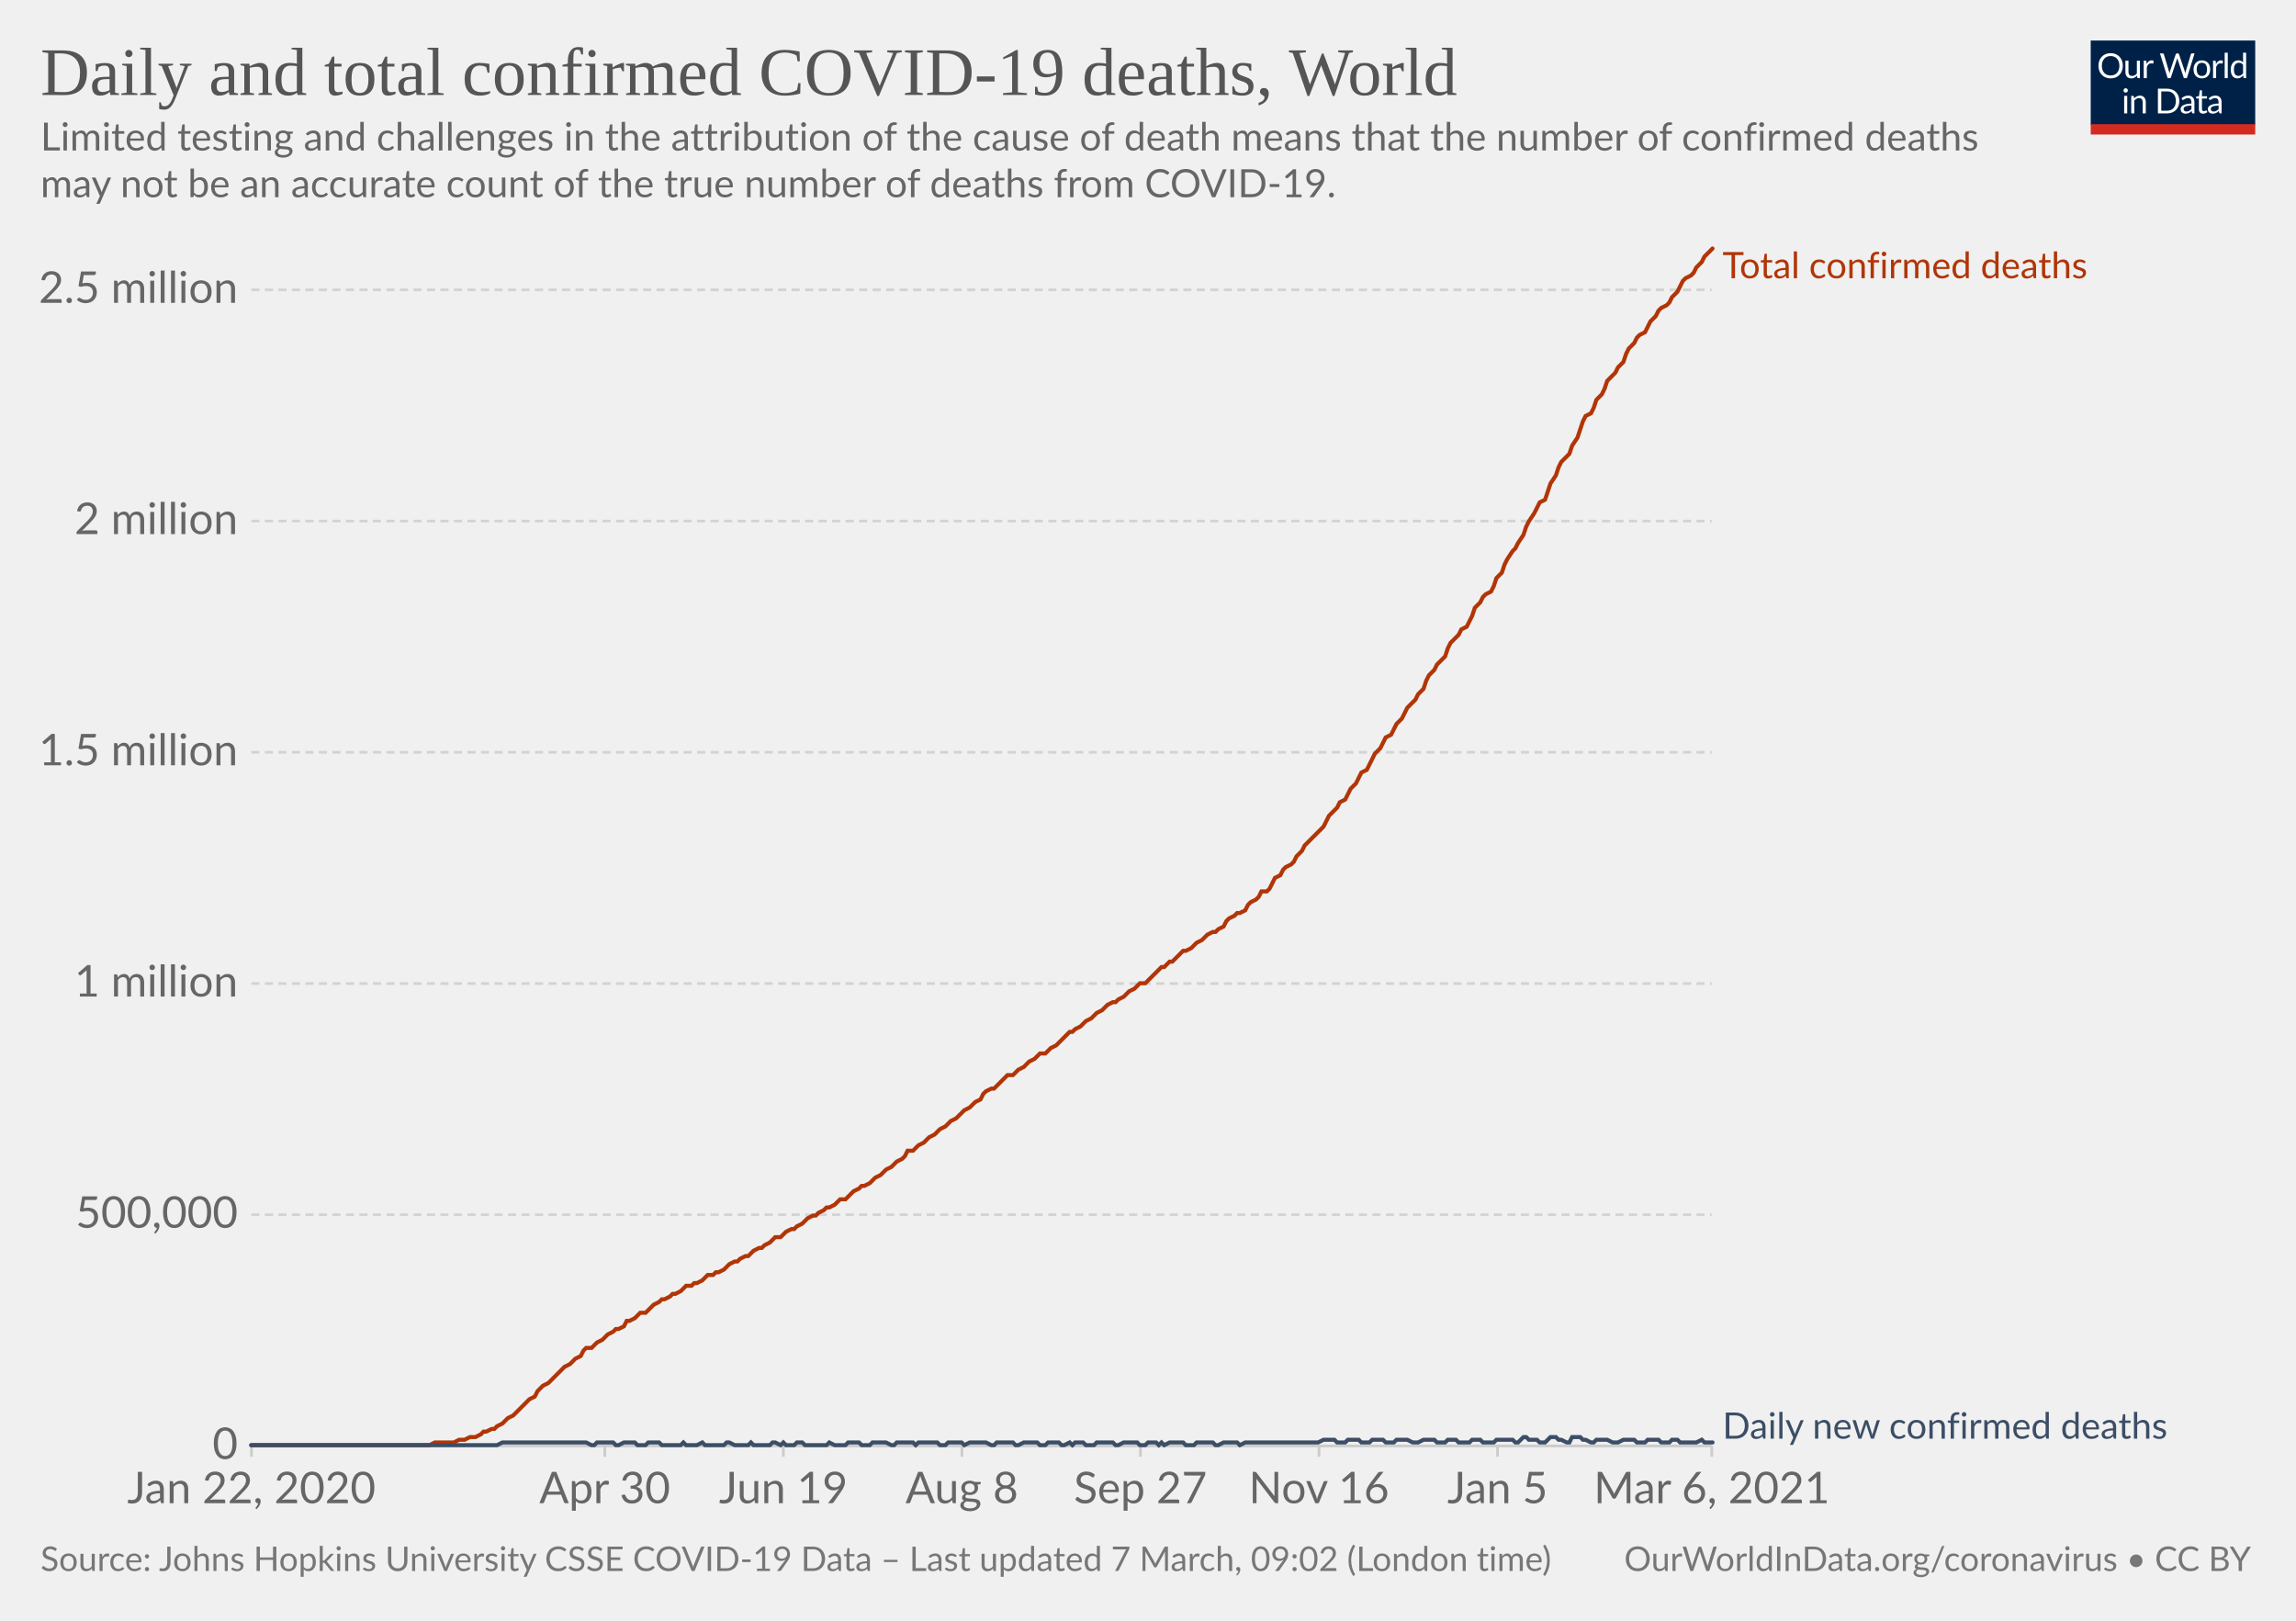
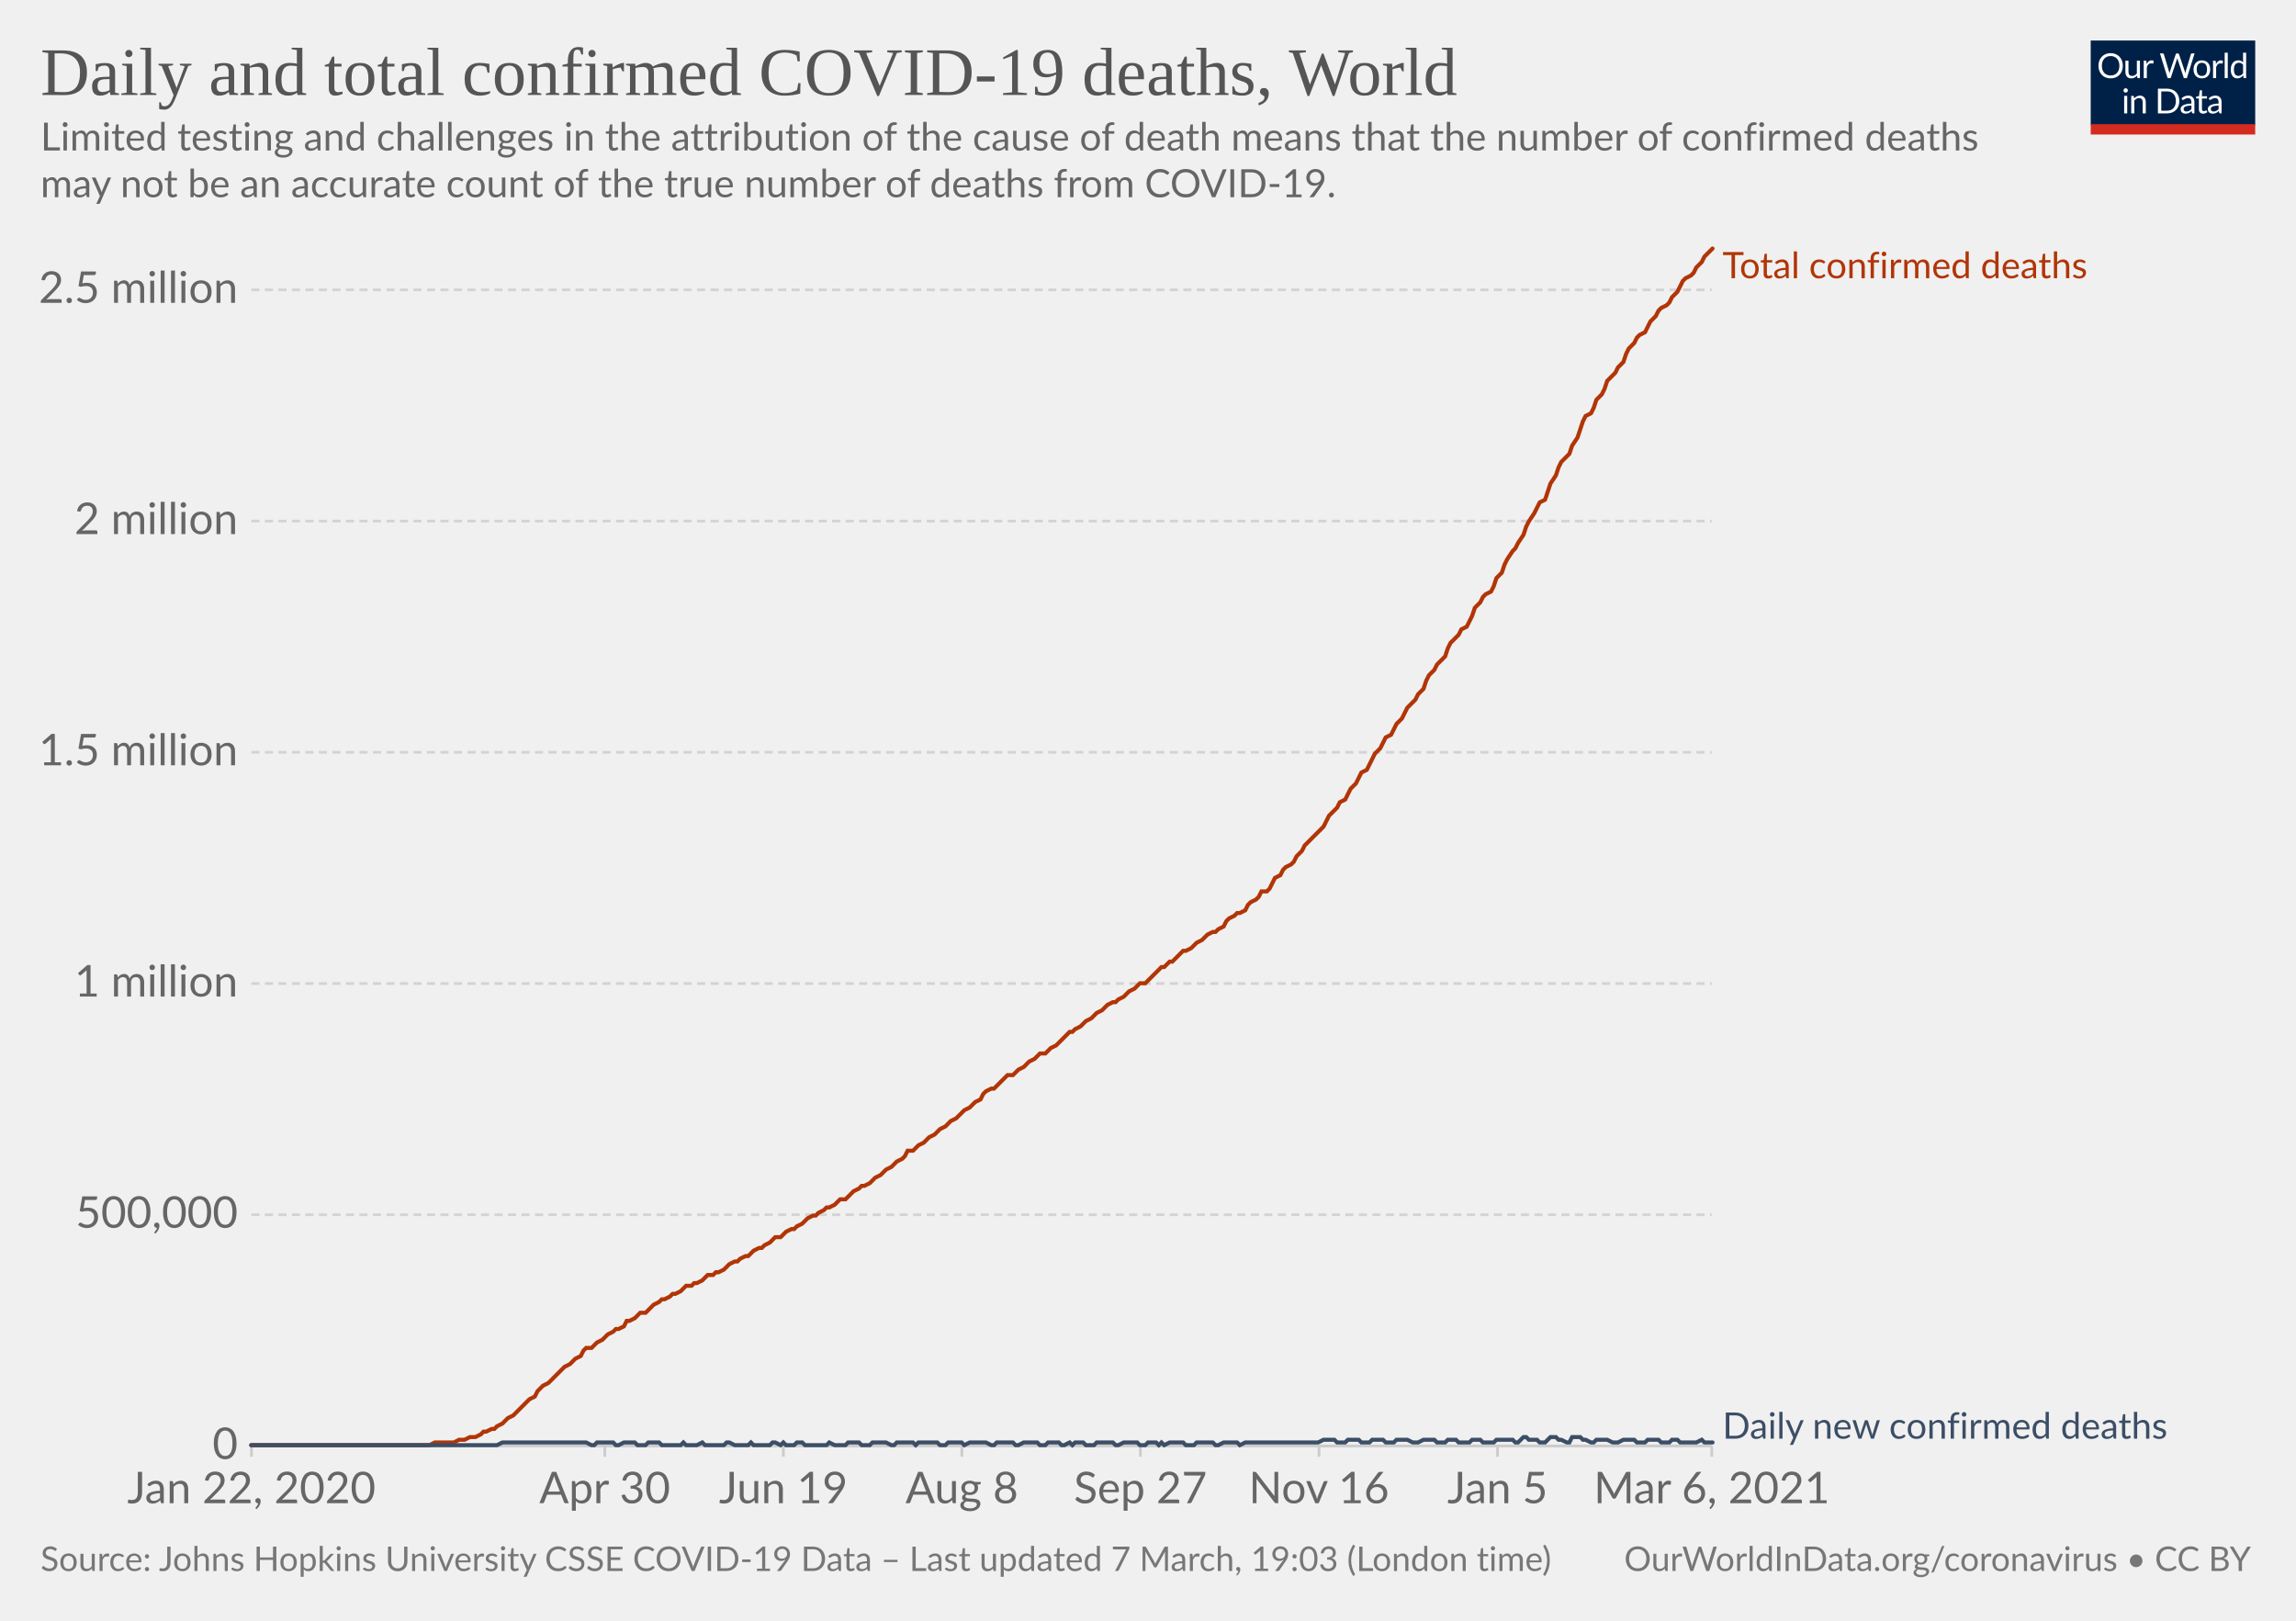
<svg xmlns="http://www.w3.org/2000/svg" version="1.1" style="background-color:#fff;-webkit-font-smoothing:antialiased" width="850" height="600" viewBox="0 0 850 600" font-family="Lato,'Helvetica Neue',Helvetica,Arial,sans-serif" font-size="18" text-rendering="optimizeLegibility">
  <g class="HeaderView">
    <g transform="matrix(.29 0 0 .29 774 15)">
      <svg width="210" height="120" viewBox="0 0 210 120" fill="none">
        <g clip-path="url(#clip0)">
          <path d="M0 0h210v107.89H0V0z" fill="#002147" />
          <path d="M40.98 32.25c0 2.36-.38 4.53-1.12 6.51a14.26 14.26 0 01-8.1 8.4c-1.9.78-4.02 1.17-6.34 1.17a16.6 16.6 0 01-6.33-1.17 14.31 14.31 0 01-8.08-8.4 18.29 18.29 0 01-1.12-6.51c0-2.36.38-4.53 1.12-6.5.75-1.97 1.8-3.67 3.17-5.1a14.32 14.32 0 014.9-3.34c1.92-.8 4.03-1.19 6.34-1.19 2.32 0 4.43.4 6.34 1.19 1.92.8 3.56 1.9 4.93 3.34a14.87 14.87 0 013.17 5.1 18.1 18.1 0 011.12 6.5zm-4.38 0c0-1.94-.26-3.68-.8-5.22a10.91 10.91 0 00-2.24-3.89 9.68 9.68 0 00-3.52-2.46 11.95 11.95 0 00-4.62-.86c-1.68 0-3.21.28-4.6.86a9.88 9.88 0 00-3.54 2.46 10.91 10.91 0 00-2.24 3.9c-.53 1.53-.8 3.27-.8 5.2 0 1.94.27 3.68.8 5.22a11.17 11.17 0 002.24 3.9 10.01 10.01 0 003.55 2.44c1.38.56 2.9.83 4.6.83s3.24-.27 4.61-.83a9.8 9.8 0 003.52-2.44 11.17 11.17 0 002.25-3.9c.53-1.54.8-3.28.8-5.21zm26.22-6.54V48H60.5c-.56 0-.9-.27-1.05-.81l-.31-2.4a12.45 12.45 0 01-3.26 2.6c-1.2.64-2.58.96-4.13.96-1.22 0-2.3-.2-3.24-.6a6.52 6.52 0 01-2.33-1.7 7.37 7.37 0 01-1.43-2.67c-.3-1.04-.46-2.2-.46-3.45V25.7h3.91v14.22c0 1.68.38 2.99 1.15 3.91.77.93 1.96 1.39 3.54 1.39 1.16 0 2.24-.27 3.23-.82a10.42 10.42 0 002.8-2.28V25.7h3.91zm8.61 4.47a9.94 9.94 0 012.6-3.56 5.64 5.64 0 013.76-1.3c.47 0 .92.05 1.34.15.44.1.83.27 1.17.49l-.3 2.92c-.09.37-.3.55-.66.55-.2 0-.5-.04-.9-.13a6.21 6.21 0 00-3.24.18 4.23 4.23 0 00-1.47.92c-.42.4-.81.9-1.17 1.5-.33.58-.64 1.26-.92 2.02V48H67.7V25.71h2.25c.42 0 .72.08.88.25.16.16.27.44.33.83l.26 3.39zm61.16-13.7L122.75 48h-3.82l-7.99-24.05a21.95 21.95 0 01-.42-1.58 38.36 38.36 0 01-.44 1.58L102.05 48h-3.83L88.4 16.47h3.54c.38 0 .7.1.95.29.26.2.43.43.5.73l6.52 21.9.28 1.28.29 1.46.3-1.46.38-1.27 7.41-21.91c.1-.25.26-.48.51-.69.27-.22.58-.33.95-.33h1.23c.38 0 .69.1.92.29a1.77 1.77 0 01.53.73l7.4 21.9a28.4 28.4 0 01.68 2.62 29.52 29.52 0 01.52-2.61l6.54-21.91a1.31 1.31 0 01.48-.7c.27-.21.58-.32.95-.32h3.32zm9.35 8.88c1.63 0 3.1.27 4.4.82a9.43 9.43 0 015.46 5.94c.5 1.4.74 2.98.74 4.73 0 1.76-.25 3.34-.74 4.75a9.43 9.43 0 01-5.46 5.92c-1.3.52-2.77.79-4.4.79-1.64 0-3.12-.27-4.44-.8a9.42 9.42 0 01-3.35-2.3c-.92-1-1.63-2.2-2.13-3.61-.49-1.41-.73-3-.73-4.75s.24-3.33.73-4.73c.5-1.43 1.2-2.64 2.13-3.63a9.4 9.4 0 013.35-2.31c1.32-.55 2.8-.82 4.44-.82zm0 19.89c2.2 0 3.84-.73 4.93-2.2 1.08-1.48 1.63-3.54 1.63-6.18 0-2.66-.55-4.72-1.63-6.2-1.09-1.49-2.73-2.23-4.93-2.23-1.12 0-2.09.2-2.93.57a5.71 5.71 0 00-2.06 1.65 7.5 7.5 0 00-1.24 2.67c-.26 1.04-.4 2.22-.4 3.54 0 2.64.55 4.7 1.64 6.18 1.1 1.47 2.76 2.2 4.99 2.2zm17.97-15.07a9.94 9.94 0 012.6-3.56 5.64 5.64 0 013.76-1.3c.47 0 .91.05 1.34.15.44.1.83.27 1.16.49l-.28 2.92c-.09.37-.31.55-.66.55-.2 0-.5-.04-.9-.13a6.2 6.2 0 00-3.24.18 4.23 4.23 0 00-1.47.92c-.43.4-.82.9-1.17 1.5a13.1 13.1 0 00-.92 2.02V48h-3.94V25.71h2.24c.43 0 .72.08.88.25.17.16.28.44.33.83l.27 3.39zm15.04-14.59V48h-3.92V15.6h3.92zm19.55 15.43a6.22 6.22 0 00-2.38-2.05 6.7 6.7 0 00-2.86-.6c-2.07 0-3.66.75-4.77 2.23-1.12 1.48-1.68 3.6-1.68 6.33 0 1.46.13 2.7.38 3.74a7.29 7.29 0 001.1 2.56 4.35 4.35 0 001.78 1.45c.7.3 1.5.46 2.4.46 1.29 0 2.41-.3 3.36-.88a9.6 9.6 0 002.67-2.49V31.02zm3.91-15.43V48h-2.33c-.56 0-.9-.27-1.06-.81l-.35-2.71a12.13 12.13 0 01-3.25 2.77 8.28 8.28 0 01-4.23 1.06 7.31 7.31 0 01-6.14-2.9c-.73-.96-1.3-2.15-1.69-3.57a18.35 18.35 0 01.07-9.48 11.29 11.29 0 011.89-3.7 8.7 8.7 0 017.06-3.34 7.96 7.96 0 016.12 2.62V15.59h3.91zM46.61 70.71V93H42.7V70.71h3.91zm.84-7c0 .39-.08.75-.24 1.09a2.81 2.81 0 01-1.52 1.47 2.67 2.67 0 01-2.16 0 2.9 2.9 0 01-1.45-1.47 2.67 2.67 0 010-2.16c.15-.35.35-.65.6-.9.25-.27.53-.47.85-.62a2.67 2.67 0 012.16 0c.35.15.65.35.9.62.27.25.47.55.62.9.16.34.24.7.24 1.08zm7.97 10.24c.49-.54 1-1.04 1.54-1.48a9.85 9.85 0 013.66-1.84 8.96 8.96 0 015.43.35c.94.4 1.72.97 2.33 1.71a7.36 7.36 0 011.43 2.67c.32 1.04.49 2.19.49 3.45V93h-3.94V78.81c0-1.69-.4-3-1.17-3.92-.76-.93-1.93-1.4-3.5-1.4a6.6 6.6 0 00-3.25.83c-1 .56-1.92 1.31-2.77 2.27V93h-3.94V70.71h2.35c.56 0 .9.28 1.04.82l.3 2.42zm57.7 3.3c0 2.36-.37 4.5-1.11 6.44a14.3 14.3 0 01-3.17 4.98 14.1 14.1 0 01-4.93 3.2c-1.9.76-4.02 1.13-6.33 1.13H85.8V61.47h11.77c2.31 0 4.42.39 6.33 1.15a13.8 13.8 0 018.1 8.18 17.75 17.75 0 011.12 6.45zm-4.37 0c0-1.94-.26-3.67-.8-5.2a10.94 10.94 0 00-2.23-3.87 9.57 9.57 0 00-3.53-2.42 12.23 12.23 0 00-4.61-.83h-7.5v24.62h7.5c1.7 0 3.24-.28 4.61-.84a9.7 9.7 0 003.53-2.4 10.94 10.94 0 002.24-3.87c.53-1.53.8-3.26.8-5.2zm19.8 5.72c-1.8.06-3.34.2-4.62.44-1.26.22-2.3.51-3.1.88-.8.36-1.37.8-1.74 1.3-.35.5-.53 1.05-.53 1.67 0 .58.1 1.1.3 1.52a3 3 0 00.76 1.05c.34.27.73.46 1.17.6a6.13 6.13 0 001.45.17 7.28 7.28 0 003.5-.81 11.95 11.95 0 002.82-2.2v-4.62zm-12.65-9.11a12.73 12.73 0 013.98-2.66c1.43-.59 3-.88 4.73-.88 1.25 0 2.36.2 3.33.61a6.81 6.81 0 013.94 4.38c.33 1.04.5 2.19.5 3.43V93h-1.74a1.8 1.8 0 01-.88-.18c-.2-.13-.36-.38-.48-.74l-.44-2.12-1.72 1.46a9.48 9.48 0 01-3.74 1.7c-.69.15-1.46.23-2.3.23-.87 0-1.69-.12-2.45-.35a5.34 5.34 0 01-3.34-2.93 6.64 6.64 0 01-.49-2.64c0-.88.25-1.72.73-2.53a6.33 6.33 0 012.35-2.17c1.09-.63 2.5-1.15 4.25-1.54 1.75-.41 3.89-.65 6.42-.7v-1.75c0-1.73-.37-3.03-1.12-3.91-.75-.9-1.84-1.34-3.28-1.34-.97 0-1.78.12-2.44.37-.64.23-1.2.5-1.7.81l-1.23.82c-.33.23-.67.35-1 .35-.27 0-.5-.07-.69-.2a2.1 2.1 0 01-.48-.53l-.7-1.25zm27.67 19.5c-1.76 0-3.12-.5-4.07-1.48-.94-.98-1.41-2.4-1.41-4.25V74h-2.68a.9.9 0 01-.6-.2c-.16-.14-.24-.36-.24-.66v-1.56l3.65-.46.9-6.89a.9.9 0 01.29-.52.88.88 0 01.62-.22H142v7.67h6.44V74H142v13.38c0 .94.22 1.63.68 2.09.45.45 1.04.68 1.76.68a3.21 3.21 0 001.85-.53l.55-.35c.16-.12.3-.18.41-.18.2 0 .4.13.55.38l1.15 1.87a7.45 7.45 0 01-2.44 1.5 8.53 8.53 0 01-2.95.52zm19.68-10.4c-1.8.07-3.34.21-4.62.45-1.26.22-2.3.51-3.1.88-.8.36-1.37.8-1.74 1.3-.35.5-.53 1.05-.53 1.67 0 .58.1 1.1.3 1.52a2.9 2.9 0 00.76 1.05c.34.27.73.46 1.17.6a6.13 6.13 0 001.45.17 7.3 7.3 0 003.5-.81 12.04 12.04 0 002.82-2.2v-4.62zm-12.65-9.1a12.72 12.72 0 013.99-2.66c1.42-.59 3-.88 4.72-.88 1.25 0 2.36.2 3.33.61a6.81 6.81 0 013.94 4.38c.33 1.04.5 2.19.5 3.43V93h-1.74a1.8 1.8 0 01-.88-.18c-.2-.13-.36-.38-.48-.74l-.44-2.12-1.72 1.46a9.48 9.48 0 01-3.74 1.7c-.69.15-1.46.23-2.3.23-.87 0-1.69-.12-2.45-.35a5.33 5.33 0 01-3.34-2.93 6.62 6.62 0 01-.49-2.64c0-.88.25-1.72.73-2.53a6.33 6.33 0 012.35-2.17c1.09-.63 2.5-1.15 4.25-1.54a31.2 31.2 0 016.42-.7v-1.75c0-1.73-.37-3.03-1.12-3.91-.75-.9-1.84-1.34-3.28-1.34-.97 0-1.78.12-2.44.37-.64.23-1.2.5-1.7.81l-1.22.82c-.34.23-.68.35-1.02.35-.26 0-.49-.07-.68-.2a1.88 1.88 0 01-.48-.53l-.7-1.25zM40.98 32.25c0 2.36-.38 4.53-1.12 6.51a14.26 14.26 0 01-8.1 8.4c-1.9.78-4.02 1.17-6.34 1.17a16.6 16.6 0 01-6.33-1.17 14.31 14.31 0 01-8.08-8.4 18.29 18.29 0 01-1.12-6.51c0-2.36.38-4.53 1.12-6.5.75-1.97 1.8-3.67 3.17-5.1a14.32 14.32 0 014.9-3.34c1.92-.8 4.03-1.19 6.34-1.19 2.32 0 4.43.4 6.34 1.19 1.92.8 3.56 1.9 4.93 3.34a14.87 14.87 0 013.17 5.1 18.1 18.1 0 011.12 6.5zm-4.38 0c0-1.94-.26-3.68-.8-5.22a10.91 10.91 0 00-2.24-3.89 9.68 9.68 0 00-3.52-2.46 11.95 11.95 0 00-4.62-.86c-1.68 0-3.21.28-4.6.86a9.88 9.88 0 00-3.54 2.46 10.91 10.91 0 00-2.24 3.9c-.53 1.53-.8 3.27-.8 5.2 0 1.94.27 3.68.8 5.22a11.17 11.17 0 002.24 3.9 10.01 10.01 0 003.55 2.44c1.38.56 2.9.83 4.6.83s3.24-.27 4.61-.83a9.8 9.8 0 003.52-2.44 11.17 11.17 0 002.25-3.9c.53-1.54.8-3.28.8-5.21zm26.22-6.54V48H60.5c-.56 0-.9-.27-1.05-.81l-.31-2.4a12.45 12.45 0 01-3.26 2.6c-1.2.64-2.58.96-4.13.96-1.22 0-2.3-.2-3.24-.6a6.52 6.52 0 01-2.33-1.7 7.37 7.37 0 01-1.43-2.67c-.3-1.04-.46-2.2-.46-3.45V25.7h3.91v14.22c0 1.68.38 2.99 1.15 3.91.77.93 1.96 1.39 3.54 1.39 1.16 0 2.24-.27 3.23-.82a10.42 10.42 0 002.8-2.28V25.7h3.91zm8.61 4.47a9.94 9.94 0 012.6-3.56 5.64 5.64 0 013.76-1.3c.47 0 .92.05 1.34.15.44.1.83.27 1.17.49l-.3 2.92c-.09.37-.3.55-.66.55-.2 0-.5-.04-.9-.13a6.21 6.21 0 00-3.24.18 4.23 4.23 0 00-1.47.92c-.42.4-.81.9-1.17 1.5-.33.58-.64 1.26-.92 2.02V48H67.7V25.71h2.25c.42 0 .72.08.88.25.16.16.27.44.33.83l.26 3.39zm61.16-13.7L122.75 48h-3.82l-7.99-24.05a21.95 21.95 0 01-.42-1.58 38.36 38.36 0 01-.44 1.58L102.05 48h-3.83L88.4 16.47h3.54c.38 0 .7.1.95.29.26.2.43.43.5.73l6.52 21.9.28 1.28.29 1.46.3-1.46.38-1.27 7.41-21.91c.1-.25.26-.48.51-.69.27-.22.58-.33.95-.33h1.23c.38 0 .69.1.92.29a1.77 1.77 0 01.53.73l7.4 21.9a28.4 28.4 0 01.68 2.62 29.52 29.52 0 01.52-2.61l6.54-21.91a1.31 1.31 0 01.48-.7c.27-.21.58-.32.95-.32h3.32zm9.35 8.88c1.63 0 3.1.27 4.4.82a9.43 9.43 0 015.46 5.94c.5 1.4.74 2.98.74 4.73 0 1.76-.25 3.34-.74 4.75a9.43 9.43 0 01-5.46 5.92c-1.3.52-2.77.79-4.4.79-1.64 0-3.12-.27-4.44-.8a9.42 9.42 0 01-3.35-2.3c-.92-1-1.63-2.2-2.13-3.61-.49-1.41-.73-3-.73-4.75s.24-3.33.73-4.73c.5-1.43 1.2-2.64 2.13-3.63a9.4 9.4 0 013.35-2.31c1.32-.55 2.8-.82 4.44-.82zm0 19.89c2.2 0 3.84-.73 4.93-2.2 1.08-1.48 1.63-3.54 1.63-6.18 0-2.66-.55-4.72-1.63-6.2-1.09-1.49-2.73-2.23-4.93-2.23-1.12 0-2.09.2-2.93.57a5.71 5.71 0 00-2.06 1.65 7.5 7.5 0 00-1.24 2.67c-.26 1.04-.4 2.22-.4 3.54 0 2.64.55 4.7 1.64 6.18 1.1 1.47 2.76 2.2 4.99 2.2zm17.97-15.07a9.94 9.94 0 012.6-3.56 5.64 5.64 0 013.76-1.3c.47 0 .91.05 1.34.15.44.1.83.27 1.16.49l-.28 2.92c-.09.37-.31.55-.66.55-.2 0-.5-.04-.9-.13a6.2 6.2 0 00-3.24.18 4.23 4.23 0 00-1.47.92c-.43.4-.82.9-1.17 1.5a13.1 13.1 0 00-.92 2.02V48h-3.94V25.71h2.24c.43 0 .72.08.88.25.17.16.28.44.33.83l.27 3.39zm15.04-14.59V48h-3.92V15.6h3.92zm19.55 15.43a6.22 6.22 0 00-2.38-2.05 6.7 6.7 0 00-2.86-.6c-2.07 0-3.66.75-4.77 2.23-1.12 1.48-1.68 3.6-1.68 6.33 0 1.46.13 2.7.38 3.74a7.29 7.29 0 001.1 2.56 4.35 4.35 0 001.78 1.45c.7.3 1.5.46 2.4.46 1.29 0 2.41-.3 3.36-.88a9.6 9.6 0 002.67-2.49V31.02zm3.91-15.43V48h-2.33c-.56 0-.9-.27-1.06-.81l-.35-2.71a12.13 12.13 0 01-3.25 2.77 8.28 8.28 0 01-4.23 1.06 7.31 7.31 0 01-6.14-2.9c-.73-.96-1.3-2.15-1.69-3.57a18.35 18.35 0 01.07-9.48 11.29 11.29 0 011.89-3.7 8.7 8.7 0 017.06-3.34 7.96 7.96 0 016.12 2.62V15.59h3.91zM46.61 70.71V93H42.7V70.71h3.91zm.84-7c0 .39-.08.75-.24 1.09a2.81 2.81 0 01-1.52 1.47 2.67 2.67 0 01-2.16 0 2.9 2.9 0 01-1.45-1.47 2.67 2.67 0 010-2.16c.15-.35.35-.65.6-.9.25-.27.53-.47.85-.62a2.67 2.67 0 012.16 0c.35.15.65.35.9.62.27.25.47.55.62.9.16.34.24.7.24 1.08zm7.97 10.24c.49-.54 1-1.04 1.54-1.48a9.85 9.85 0 013.66-1.84 8.96 8.96 0 015.43.35c.94.4 1.72.97 2.33 1.71a7.36 7.36 0 011.43 2.67c.32 1.04.49 2.19.49 3.45V93h-3.94V78.81c0-1.69-.4-3-1.17-3.92-.76-.93-1.93-1.4-3.5-1.4a6.6 6.6 0 00-3.25.83c-1 .56-1.92 1.31-2.77 2.27V93h-3.94V70.71h2.35c.56 0 .9.28 1.04.82l.3 2.42zm57.7 3.3c0 2.36-.37 4.5-1.11 6.44a14.3 14.3 0 01-3.17 4.98 14.1 14.1 0 01-4.93 3.2c-1.9.76-4.02 1.13-6.33 1.13H85.8V61.47h11.77c2.31 0 4.42.39 6.33 1.15a13.8 13.8 0 018.1 8.18 17.75 17.75 0 011.12 6.45zm-4.37 0c0-1.94-.26-3.67-.8-5.2a10.94 10.94 0 00-2.23-3.87 9.57 9.57 0 00-3.53-2.42 12.23 12.23 0 00-4.61-.83h-7.5v24.62h7.5c1.7 0 3.24-.28 4.61-.84a9.7 9.7 0 003.53-2.4 10.94 10.94 0 002.24-3.87c.53-1.53.8-3.26.8-5.2zm19.8 5.72c-1.8.06-3.34.2-4.62.44-1.26.22-2.3.51-3.1.88-.8.36-1.37.8-1.74 1.3-.35.5-.53 1.05-.53 1.67 0 .58.1 1.1.3 1.52a3 3 0 00.76 1.05c.34.27.73.46 1.17.6a6.13 6.13 0 001.45.17 7.28 7.28 0 003.5-.81 11.95 11.95 0 002.82-2.2v-4.62zm-12.65-9.11a12.73 12.73 0 013.98-2.66c1.43-.59 3-.88 4.73-.88 1.25 0 2.36.2 3.33.61a6.81 6.81 0 013.94 4.38c.33 1.04.5 2.19.5 3.43V93h-1.74a1.8 1.8 0 01-.88-.18c-.2-.13-.36-.38-.48-.74l-.44-2.12-1.72 1.46a9.48 9.48 0 01-3.74 1.7c-.69.15-1.46.23-2.3.23-.87 0-1.69-.12-2.45-.35a5.34 5.34 0 01-3.34-2.93 6.64 6.64 0 01-.49-2.64c0-.88.25-1.72.73-2.53a6.33 6.33 0 012.35-2.17c1.09-.63 2.5-1.15 4.25-1.54 1.75-.41 3.89-.65 6.42-.7v-1.75c0-1.73-.37-3.03-1.12-3.91-.75-.9-1.84-1.34-3.28-1.34-.97 0-1.78.12-2.44.37-.64.23-1.2.5-1.7.81l-1.23.82c-.33.23-.67.35-1 .35-.27 0-.5-.07-.69-.2a2.1 2.1 0 01-.48-.53l-.7-1.25zm27.67 19.5c-1.76 0-3.12-.5-4.07-1.48-.94-.98-1.41-2.4-1.41-4.25V74h-2.68a.9.9 0 01-.6-.2c-.16-.14-.24-.36-.24-.66v-1.56l3.65-.46.9-6.89a.9.9 0 01.29-.52.88.88 0 01.62-.22H142v7.67h6.44V74H142v13.38c0 .94.22 1.63.68 2.09.45.45 1.04.68 1.76.68a3.21 3.21 0 001.85-.53l.55-.35c.16-.12.3-.18.41-.18.2 0 .4.13.55.38l1.15 1.87a7.45 7.45 0 01-2.44 1.5 8.53 8.53 0 01-2.95.52zm19.68-10.4c-1.8.07-3.34.21-4.62.45-1.26.22-2.3.51-3.1.88-.8.36-1.37.8-1.74 1.3-.35.5-.53 1.05-.53 1.67 0 .58.1 1.1.3 1.52a2.9 2.9 0 00.76 1.05c.34.27.73.46 1.17.6a6.13 6.13 0 001.45.17 7.3 7.3 0 003.5-.81 12.04 12.04 0 002.82-2.2v-4.62zm-12.65-9.1a12.72 12.72 0 013.99-2.66c1.42-.59 3-.88 4.72-.88 1.25 0 2.36.2 3.33.61a6.81 6.81 0 013.94 4.38c.33 1.04.5 2.19.5 3.43V93h-1.74a1.8 1.8 0 01-.88-.18c-.2-.13-.36-.38-.48-.74l-.44-2.12-1.72 1.46a9.48 9.48 0 01-3.74 1.7c-.69.15-1.46.23-2.3.23-.87 0-1.69-.12-2.45-.35a5.33 5.33 0 01-3.34-2.93 6.62 6.62 0 01-.49-2.64c0-.88.25-1.72.73-2.53a6.33 6.33 0 012.35-2.17c1.09-.63 2.5-1.15 4.25-1.54a31.2 31.2 0 016.42-.7v-1.75c0-1.73-.37-3.03-1.12-3.91-.75-.9-1.84-1.34-3.28-1.34-.97 0-1.78.12-2.44.37-.64.23-1.2.5-1.7.81l-1.22.82c-.34.23-.68.35-1.02.35-.26 0-.49-.07-.68-.2a1.88 1.88 0 01-.48-.53l-.7-1.25zM40.98 32.25c0 2.36-.38 4.53-1.12 6.51a14.26 14.26 0 01-8.1 8.4c-1.9.78-4.02 1.17-6.34 1.17a16.6 16.6 0 01-6.33-1.17 14.31 14.31 0 01-8.08-8.4 18.29 18.29 0 01-1.12-6.51c0-2.36.38-4.53 1.12-6.5.75-1.97 1.8-3.67 3.17-5.1a14.32 14.32 0 014.9-3.34c1.92-.8 4.03-1.19 6.34-1.19 2.32 0 4.43.4 6.34 1.19 1.92.8 3.56 1.9 4.93 3.34a14.87 14.87 0 013.17 5.1 18.1 18.1 0 011.12 6.5zm-4.38 0c0-1.94-.26-3.68-.8-5.22a10.91 10.91 0 00-2.24-3.89 9.68 9.68 0 00-3.52-2.46 11.95 11.95 0 00-4.62-.86c-1.68 0-3.21.28-4.6.86a9.88 9.88 0 00-3.54 2.46 10.91 10.91 0 00-2.24 3.9c-.53 1.53-.8 3.27-.8 5.2 0 1.94.27 3.68.8 5.22a11.17 11.17 0 002.24 3.9 10.01 10.01 0 003.55 2.44c1.38.56 2.9.83 4.6.83s3.24-.27 4.61-.83a9.8 9.8 0 003.52-2.44 11.17 11.17 0 002.25-3.9c.53-1.54.8-3.28.8-5.21zm26.22-6.54V48H60.5c-.56 0-.9-.27-1.05-.81l-.31-2.4a12.45 12.45 0 01-3.26 2.6c-1.2.64-2.58.96-4.13.96-1.22 0-2.3-.2-3.24-.6a6.52 6.52 0 01-2.33-1.7 7.37 7.37 0 01-1.43-2.67c-.3-1.04-.46-2.2-.46-3.45V25.7h3.91v14.22c0 1.68.38 2.99 1.15 3.91.77.93 1.96 1.39 3.54 1.39 1.16 0 2.24-.27 3.23-.82a10.42 10.42 0 002.8-2.28V25.7h3.91zm8.61 4.47a9.94 9.94 0 012.6-3.56 5.64 5.64 0 013.76-1.3c.47 0 .92.05 1.34.15.44.1.83.27 1.17.49l-.3 2.92c-.09.37-.3.55-.66.55-.2 0-.5-.04-.9-.13a6.21 6.21 0 00-3.24.18 4.23 4.23 0 00-1.47.92c-.42.4-.81.9-1.17 1.5-.33.58-.64 1.26-.92 2.02V48H67.7V25.71h2.25c.42 0 .72.08.88.25.16.16.27.44.33.83l.26 3.39zm61.16-13.7L122.75 48h-3.82l-7.99-24.05a21.95 21.95 0 01-.42-1.58 38.36 38.36 0 01-.44 1.58L102.05 48h-3.83L88.4 16.47h3.54c.38 0 .7.1.95.29.26.2.43.43.5.73l6.52 21.9.28 1.28.29 1.46.3-1.46.38-1.27 7.41-21.91c.1-.25.26-.48.51-.69.27-.22.58-.33.95-.33h1.23c.38 0 .69.1.92.29a1.77 1.77 0 01.53.73l7.4 21.9a28.4 28.4 0 01.68 2.62 29.52 29.52 0 01.52-2.61l6.54-21.91a1.31 1.31 0 01.48-.7c.27-.21.58-.32.95-.32h3.32zm9.35 8.88c1.63 0 3.1.27 4.4.82a9.43 9.43 0 015.46 5.94c.5 1.4.74 2.98.74 4.73 0 1.76-.25 3.34-.74 4.75a9.43 9.43 0 01-5.46 5.92c-1.3.52-2.77.79-4.4.79-1.64 0-3.12-.27-4.44-.8a9.42 9.42 0 01-3.35-2.3c-.92-1-1.63-2.2-2.13-3.61-.49-1.41-.73-3-.73-4.75s.24-3.33.73-4.73c.5-1.43 1.2-2.64 2.13-3.63a9.4 9.4 0 013.35-2.31c1.32-.55 2.8-.82 4.44-.82zm0 19.89c2.2 0 3.84-.73 4.93-2.2 1.08-1.48 1.63-3.54 1.63-6.18 0-2.66-.55-4.72-1.63-6.2-1.09-1.49-2.73-2.23-4.93-2.23-1.12 0-2.09.2-2.93.57a5.71 5.71 0 00-2.06 1.65 7.5 7.5 0 00-1.24 2.67c-.26 1.04-.4 2.22-.4 3.54 0 2.64.55 4.7 1.64 6.18 1.1 1.47 2.76 2.2 4.99 2.2zm17.97-15.07a9.94 9.94 0 012.6-3.56 5.64 5.64 0 013.76-1.3c.47 0 .91.05 1.34.15.44.1.83.27 1.16.49l-.28 2.92c-.09.37-.31.55-.66.55-.2 0-.5-.04-.9-.13a6.2 6.2 0 00-3.24.18 4.23 4.23 0 00-1.47.92c-.43.4-.82.9-1.17 1.5a13.1 13.1 0 00-.92 2.02V48h-3.94V25.71h2.24c.43 0 .72.08.88.25.17.16.28.44.33.83l.27 3.39zm15.04-14.59V48h-3.92V15.6h3.92zm19.55 15.43a6.22 6.22 0 00-2.38-2.05 6.7 6.7 0 00-2.86-.6c-2.07 0-3.66.75-4.77 2.23-1.12 1.48-1.68 3.6-1.68 6.33 0 1.46.13 2.7.38 3.74a7.29 7.29 0 001.1 2.56 4.35 4.35 0 001.78 1.45c.7.3 1.5.46 2.4.46 1.29 0 2.41-.3 3.36-.88a9.6 9.6 0 002.67-2.49V31.02zm3.91-15.43V48h-2.33c-.56 0-.9-.27-1.06-.81l-.35-2.71a12.13 12.13 0 01-3.25 2.77 8.28 8.28 0 01-4.23 1.06 7.31 7.31 0 01-6.14-2.9c-.73-.96-1.3-2.15-1.69-3.57a18.35 18.35 0 01.07-9.48 11.29 11.29 0 011.89-3.7 8.7 8.7 0 017.06-3.34 7.96 7.96 0 016.12 2.62V15.59h3.91zM46.61 70.71V93H42.7V70.71h3.91zm.84-7c0 .39-.08.75-.24 1.09a2.81 2.81 0 01-1.52 1.47 2.67 2.67 0 01-2.16 0 2.9 2.9 0 01-1.45-1.47 2.67 2.67 0 010-2.16c.15-.35.35-.65.6-.9.25-.27.53-.47.85-.62a2.67 2.67 0 012.16 0c.35.15.65.35.9.62.27.25.47.55.62.9.16.34.24.7.24 1.08zm7.97 10.24c.49-.54 1-1.04 1.54-1.48a9.85 9.85 0 013.66-1.84 8.96 8.96 0 015.43.35c.94.4 1.72.97 2.33 1.71a7.36 7.36 0 011.43 2.67c.32 1.04.49 2.19.49 3.45V93h-3.94V78.81c0-1.69-.4-3-1.17-3.92-.76-.93-1.93-1.4-3.5-1.4a6.6 6.6 0 00-3.25.83c-1 .56-1.92 1.31-2.77 2.27V93h-3.94V70.71h2.35c.56 0 .9.28 1.04.82l.3 2.42zm57.7 3.3c0 2.36-.37 4.5-1.11 6.44a14.3 14.3 0 01-3.17 4.98 14.1 14.1 0 01-4.93 3.2c-1.9.76-4.02 1.13-6.33 1.13H85.8V61.47h11.77c2.31 0 4.42.39 6.33 1.15a13.8 13.8 0 018.1 8.18 17.75 17.75 0 011.12 6.45zm-4.37 0c0-1.94-.26-3.67-.8-5.2a10.94 10.94 0 00-2.23-3.87 9.57 9.57 0 00-3.53-2.42 12.23 12.23 0 00-4.61-.83h-7.5v24.62h7.5c1.7 0 3.24-.28 4.61-.84a9.7 9.7 0 003.53-2.4 10.94 10.94 0 002.24-3.87c.53-1.53.8-3.26.8-5.2zm19.8 5.72c-1.8.06-3.34.2-4.62.44-1.26.22-2.3.51-3.1.88-.8.36-1.37.8-1.74 1.3-.35.5-.53 1.05-.53 1.67 0 .58.1 1.1.3 1.52a3 3 0 00.76 1.05c.34.27.73.46 1.17.6a6.13 6.13 0 001.45.17 7.28 7.28 0 003.5-.81 11.95 11.95 0 002.82-2.2v-4.62zm-12.65-9.11a12.73 12.73 0 013.98-2.66c1.43-.59 3-.88 4.73-.88 1.25 0 2.36.2 3.33.61a6.81 6.81 0 013.94 4.38c.33 1.04.5 2.19.5 3.43V93h-1.74a1.8 1.8 0 01-.88-.18c-.2-.13-.36-.38-.48-.74l-.44-2.12-1.72 1.46a9.48 9.48 0 01-3.74 1.7c-.69.15-1.46.23-2.3.23-.87 0-1.69-.12-2.45-.35a5.34 5.34 0 01-3.34-2.93 6.64 6.64 0 01-.49-2.64c0-.88.25-1.72.73-2.53a6.33 6.33 0 012.35-2.17c1.09-.63 2.5-1.15 4.25-1.54 1.75-.41 3.89-.65 6.42-.7v-1.75c0-1.73-.37-3.03-1.12-3.91-.75-.9-1.84-1.34-3.28-1.34-.97 0-1.78.12-2.44.37-.64.23-1.2.5-1.7.81l-1.23.82c-.33.23-.67.35-1 .35-.27 0-.5-.07-.69-.2a2.1 2.1 0 01-.48-.53l-.7-1.25zm27.67 19.5c-1.76 0-3.12-.5-4.07-1.48-.94-.98-1.41-2.4-1.41-4.25V74h-2.68a.9.9 0 01-.6-.2c-.16-.14-.24-.36-.24-.66v-1.56l3.65-.46.9-6.89a.9.9 0 01.29-.52.88.88 0 01.62-.22H142v7.67h6.44V74H142v13.38c0 .94.22 1.63.68 2.09.45.45 1.04.68 1.76.68a3.21 3.21 0 001.85-.53l.55-.35c.16-.12.3-.18.41-.18.2 0 .4.13.55.38l1.15 1.87a7.45 7.45 0 01-2.44 1.5 8.53 8.53 0 01-2.95.52zm19.68-10.4c-1.8.07-3.34.21-4.62.45-1.26.22-2.3.51-3.1.88-.8.36-1.37.8-1.74 1.3-.35.5-.53 1.05-.53 1.67 0 .58.1 1.1.3 1.52a2.9 2.9 0 00.76 1.05c.34.27.73.46 1.17.6a6.13 6.13 0 001.45.17 7.3 7.3 0 003.5-.81 12.04 12.04 0 002.82-2.2v-4.62zm-12.65-9.1a12.72 12.72 0 013.99-2.66c1.42-.59 3-.88 4.72-.88 1.25 0 2.36.2 3.33.61a6.81 6.81 0 013.94 4.38c.33 1.04.5 2.19.5 3.43V93h-1.74a1.8 1.8 0 01-.88-.18c-.2-.13-.36-.38-.48-.74l-.44-2.12-1.72 1.46a9.48 9.48 0 01-3.74 1.7c-.69.15-1.46.23-2.3.23-.87 0-1.69-.12-2.45-.35a5.33 5.33 0 01-3.34-2.93 6.62 6.62 0 01-.49-2.64c0-.88.25-1.72.73-2.53a6.33 6.33 0 012.35-2.17c1.09-.63 2.5-1.15 4.25-1.54a31.2 31.2 0 016.42-.7v-1.75c0-1.73-.37-3.03-1.12-3.91-.75-.9-1.84-1.34-3.28-1.34-.97 0-1.78.12-2.44.37-.64.23-1.2.5-1.7.81l-1.22.82c-.34.23-.68.35-1.02.35-.26 0-.49-.07-.68-.2a1.88 1.88 0 01-.48-.53l-.7-1.25z" fill="#fff" />
          <path fill="#D42B21" d="M0 106.79h210V120H0z" />
        </g>
        <defs>
          <clipPath id="clip0">
            <path fill="#fff" d="M0 0h210v120H0z" />
          </clipPath>
        </defs>
      </svg>
    </g>
    <a href="https://ourworldindata.org/grapher/total-daily-covid-deaths?time=2019-12-31..latest" target="_blank" rel="noopener" font-family="&quot;Playfair Display&quot;,Georgia,&quot;Times New Roman&quot;,serif">
      <text font-size="25.2" x="15" y="35.2" fill="#555">
        <tspan x="15" y="35.16">Daily and total confirmed COVID-19 deaths, World</tspan>
      </text>
    </a>
    <text font-size="14.4" x="15" y="55.7" fill="#666">
      <tspan x="15" y="55.72">Limited testing and challenges in the attribution of the cause of death means that the number of confirmed deaths</tspan>
      <tspan x="15" y="73">may not be an accurate count of the true number of deaths from COVID-19.</tspan>
    </text>
  </g>
  <g class="LineChart">
    <defs>
      <clipPath id="a">
        <path d="M83.06 0h830v928.6h-830z" />
      </clipPath>
    </defs>
    <g class="DualAxisView">
      <g class="HorizontalAxis">
        <path stroke="#ccc" d="M93.1 535.3v4M223.9 535.3v4M290 535.3v4M356.1 535.3v4M422.2 535.3v4M488.3 535.3v4M554.4 535.3v4M633.7 535.3v4" />
        <text x="93.1" y="556.5" fill="#666" text-anchor="middle" font-size="16.2">Jan 22, 2020</text>
        <text x="223.9" y="556.5" fill="#666" text-anchor="middle" font-size="16.2">Apr 30</text>
        <text x="290" y="556.5" fill="#666" text-anchor="middle" font-size="16.2">Jun 19</text>
        <text x="356.1" y="556.5" fill="#666" text-anchor="middle" font-size="16.2">Aug 8</text>
        <text x="422.2" y="556.5" fill="#666" text-anchor="middle" font-size="16.2">Sep 27</text>
        <text x="488.3" y="556.5" fill="#666" text-anchor="middle" font-size="16.2">Nov 16</text>
        <text x="554.4" y="556.5" fill="#666" text-anchor="middle" font-size="16.2">Jan 5</text>
        <text x="633.7" y="556.5" fill="#666" text-anchor="middle" font-size="16.2">Mar 6, 2021</text>
      </g>
      <g class="VerticalAxis" fill="#666" dominant-baseline="middle" text-anchor="end" font-size="16.2">
        <text x="88.06" y="535.3">0</text>
        <text x="88.06" y="449.7">500,000</text>
        <text x="88.06" y="364.1">1 million</text>
        <text x="88.06" y="278.5">1.5 million</text>
        <text x="88.06" y="192.9">2 million</text>
        <text x="88.06" y="107.3">2.5 million</text>
      </g>
      <g class="AxisGridLines horizontalLines">
        <path stroke="#ccc" d="M93.06 535.3h540.62" />
        <path stroke="#d3d3d3" stroke-dasharray="3,2" d="M93.06 449.7h540.62M93.06 364.1h540.62M93.06 278.5h540.62M93.06 192.9h540.62M93.06 107.3h540.62" />
      </g>
    </g>
    <g clip-path="url(#a)">
      <g class="LineLabels" cursor="default">
        <g class="legendMark">
          <text font-size="13.5" x="637.7" y="103" fill="#B13507">
            <tspan x="637.68" y="103">Total confirmed deaths</tspan>
          </text>
        </g>
        <g class="legendMark">
          <text font-size="13.5" x="637.7" y="532.6" fill="#3C4E66">
            <tspan x="637.68" y="532.6">Daily new confirmed deaths</tspan>
          </text>
        </g>
      </g>
      <g class="Lines">
        <g class="key-World_0">
          <path stroke="#B13507" stroke-linecap="round" d="M93 535h66l2-1h7l2-1h2l2-1h2l2-1 1-1h1l2-1h1l1-1 2-1 1-1 1-1 2-1 1-1 1-1 2-2 1-1 1-1 2-1 1-2 1-1 1-1 2-1 1-1 1-1 2-2 1-1 1-1 2-1 1-1 1-1 2-1 1-2 1-1h2l1-1 1-1 2-1 1-1 1-1 2-1 1-1h1l2-1 1-2h1l2-1 1-1 1-1h2l1-1 1-1 1-1 2-1 1-1h1l2-1 1-1h1l2-1 1-1 1-1h2l1-1h1l2-1 1-1 1-1h2l1-1h1l2-1 1-1 1-1 2-1h1l1-1 2-1h1l1-1 1-1 2-1h1l1-1 2-1 1-1 1-1h2l1-1 1-1 2-1h1l1-1 2-1 1-1 1-1 2-1h1l1-1 2-1 1-1h1l2-1 1-1 1-1h2l1-1 1-1 1-1 2-1 1-1h1l2-1 1-1 1-1 2-1 1-1 1-1 2-1 1-1 1-1 2-1 1-1 1-2h2l1-1 1-1 2-1 1-1 1-1 2-1 1-1 1-1 2-1 1-1 1-1 2-1 1-1 1-1 1-1 2-1 1-1 1-1 2-1 1-2 1-1 2-1h1l1-1 2-2 1-1 1-1h2l1-1 1-1 2-1 1-1 1-1 2-1 1-1 1-1h2l1-1 1-1 2-1 1-1 1-1 1-1 2-2h1l1-1 2-1 1-1 1-1 2-1 1-1 1-1 2-1 1-1 1-1 2-1h1l1-1 2-1 1-1 1-1 2-1 1-1 1-1h2l1-1 1-1 2-2 1-1 1-1h1l2-2h1l1-1 2-2 1-1h1l2-1 1-1 1-1 2-1 1-1 1-1 2-1h1l1-1 2-1 1-2 1-1 2-1 1-1h1l2-1 1-2 1-1 2-1 1-1 1-2h2l1-1 1-2 1-2 2-1 1-2 1-1 2-1 1-1 1-2 2-2 1-2 1-1 2-2 1-1 1-1 2-2 1-2 1-2 2-2 1-1 1-2 2-1 1-2 1-2 2-2 1-2 1-2 2-1 1-2 1-2 1-2 2-2 1-2 1-2 2-1 1-2 1-2 2-2 1-2 1-2 2-2 1-1 1-2 2-2 1-3 1-2 2-2 1-2 1-1 2-2 1-3 1-2 2-2 1-1 1-2 2-1 1-2 1-2 1-3 2-2 1-2 1-1 2-1 1-2 1-3 2-2 1-3 1-2 2-3 1-1 1-2 2-3 1-3 1-2 2-3 1-2 1-2 2-1 1-3 1-3 2-3 1-3 1-2 2-2 1-1 1-3 2-3 1-3 1-3 1-2 2-1 1-2 1-3 2-2 1-2 1-3 2-2 1-1 1-2 2-2 1-3 1-2 2-2 1-2 1-1 2-1 1-2 1-2 2-2 1-2 1-1 2-1 1-1 1-2 2-2 1-2 1-2 1-1 2-1 1-1 1-2 2-2 1-2 1-1 2-2" fill="none" stroke-width="1.5" />
        </g>
        <g class="key-World_1">
          <path stroke="#3C4E66" stroke-linecap="round" d="M93 535h91l2-1h31l2 1h1l1-1h6l1 1h1l2-1h4l1 1h3l1-1h4l1 1h7l1-1 1 1h4l2-1 1 1h7l1-1h1l2 1h5l1-1 1 1h6l1-1h1l2 1 1-1 1 1h3l1-1h2l1 1h8l1-1 2 1h4l1-1h4l1 1h3l1-1h5l2 1h1l1-1h6l1 1 1-1h7l1 1h2l1-1h5l1 1 2-1h6l2 1h1l1-1h6l1 1h1l2-1h5l1 1h2l1-1h4l1 1h1l2-1 1 1 1-1h3l1 1h3l1-1h6l1 1h1l2-1h5l1 1h2l1-1h3l1 1 1-1 1 1 2-1h5l1 1h3l1-1h6l1 1h1l2-1h5l1 1 2-1h27l2-1h4l1 1h3l1-1h4l1 1h3l1-1h4l1 1h3l1-1h4l2 1h2l2-1h4l1 1h3l1-1h3l1 1h4l1-1h3l1 1h4l1-1h6l1 1h1l2-2h1l1 1h3l1 1h2l1-1 1-1h2l1 1h1l2 1h1l1-2h3l1 1h1l2 1h1l1-1h4l2 1h2l2-1h4l1 1h3l1-1h4l1 1h3l1-1h2l1 1h6l2-1 1 1h3" fill="none" stroke-width="1.5" />
        </g>
      </g>
    </g>
  </g>
  <g class="SourcesFooter" fill="#777">
    <g class="clickable" fill="#777">
      <text font-size="12.6" x="15" y="581.6">
-         <tspan x="15" y="581.58">Source: Johns Hopkins University CSSE COVID-19 Data – Last updated 7 March, 09:02 (London time)</tspan>
+         <tspan x="15" y="581.58">Source: Johns Hopkins University CSSE COVID-19 Data – Last updated 7 March, 19:03 (London time)</tspan>
      </text>
    </g>
    <text font-size="12.6" x="601.3" y="581.6">
      <tspan x="601.27" y="581.58">
        <a target="_blank" href="https://ourworldindata.org/coronavirus" fill="#777">OurWorldInData.org/coronavirus</a> • <a class="cclogo" href="http://creativecommons.org/licenses/by/4.0/deed.en_US" target="_blank" fill="#777">CC BY</a>
      </tspan>
    </text>
  </g>
</svg>
